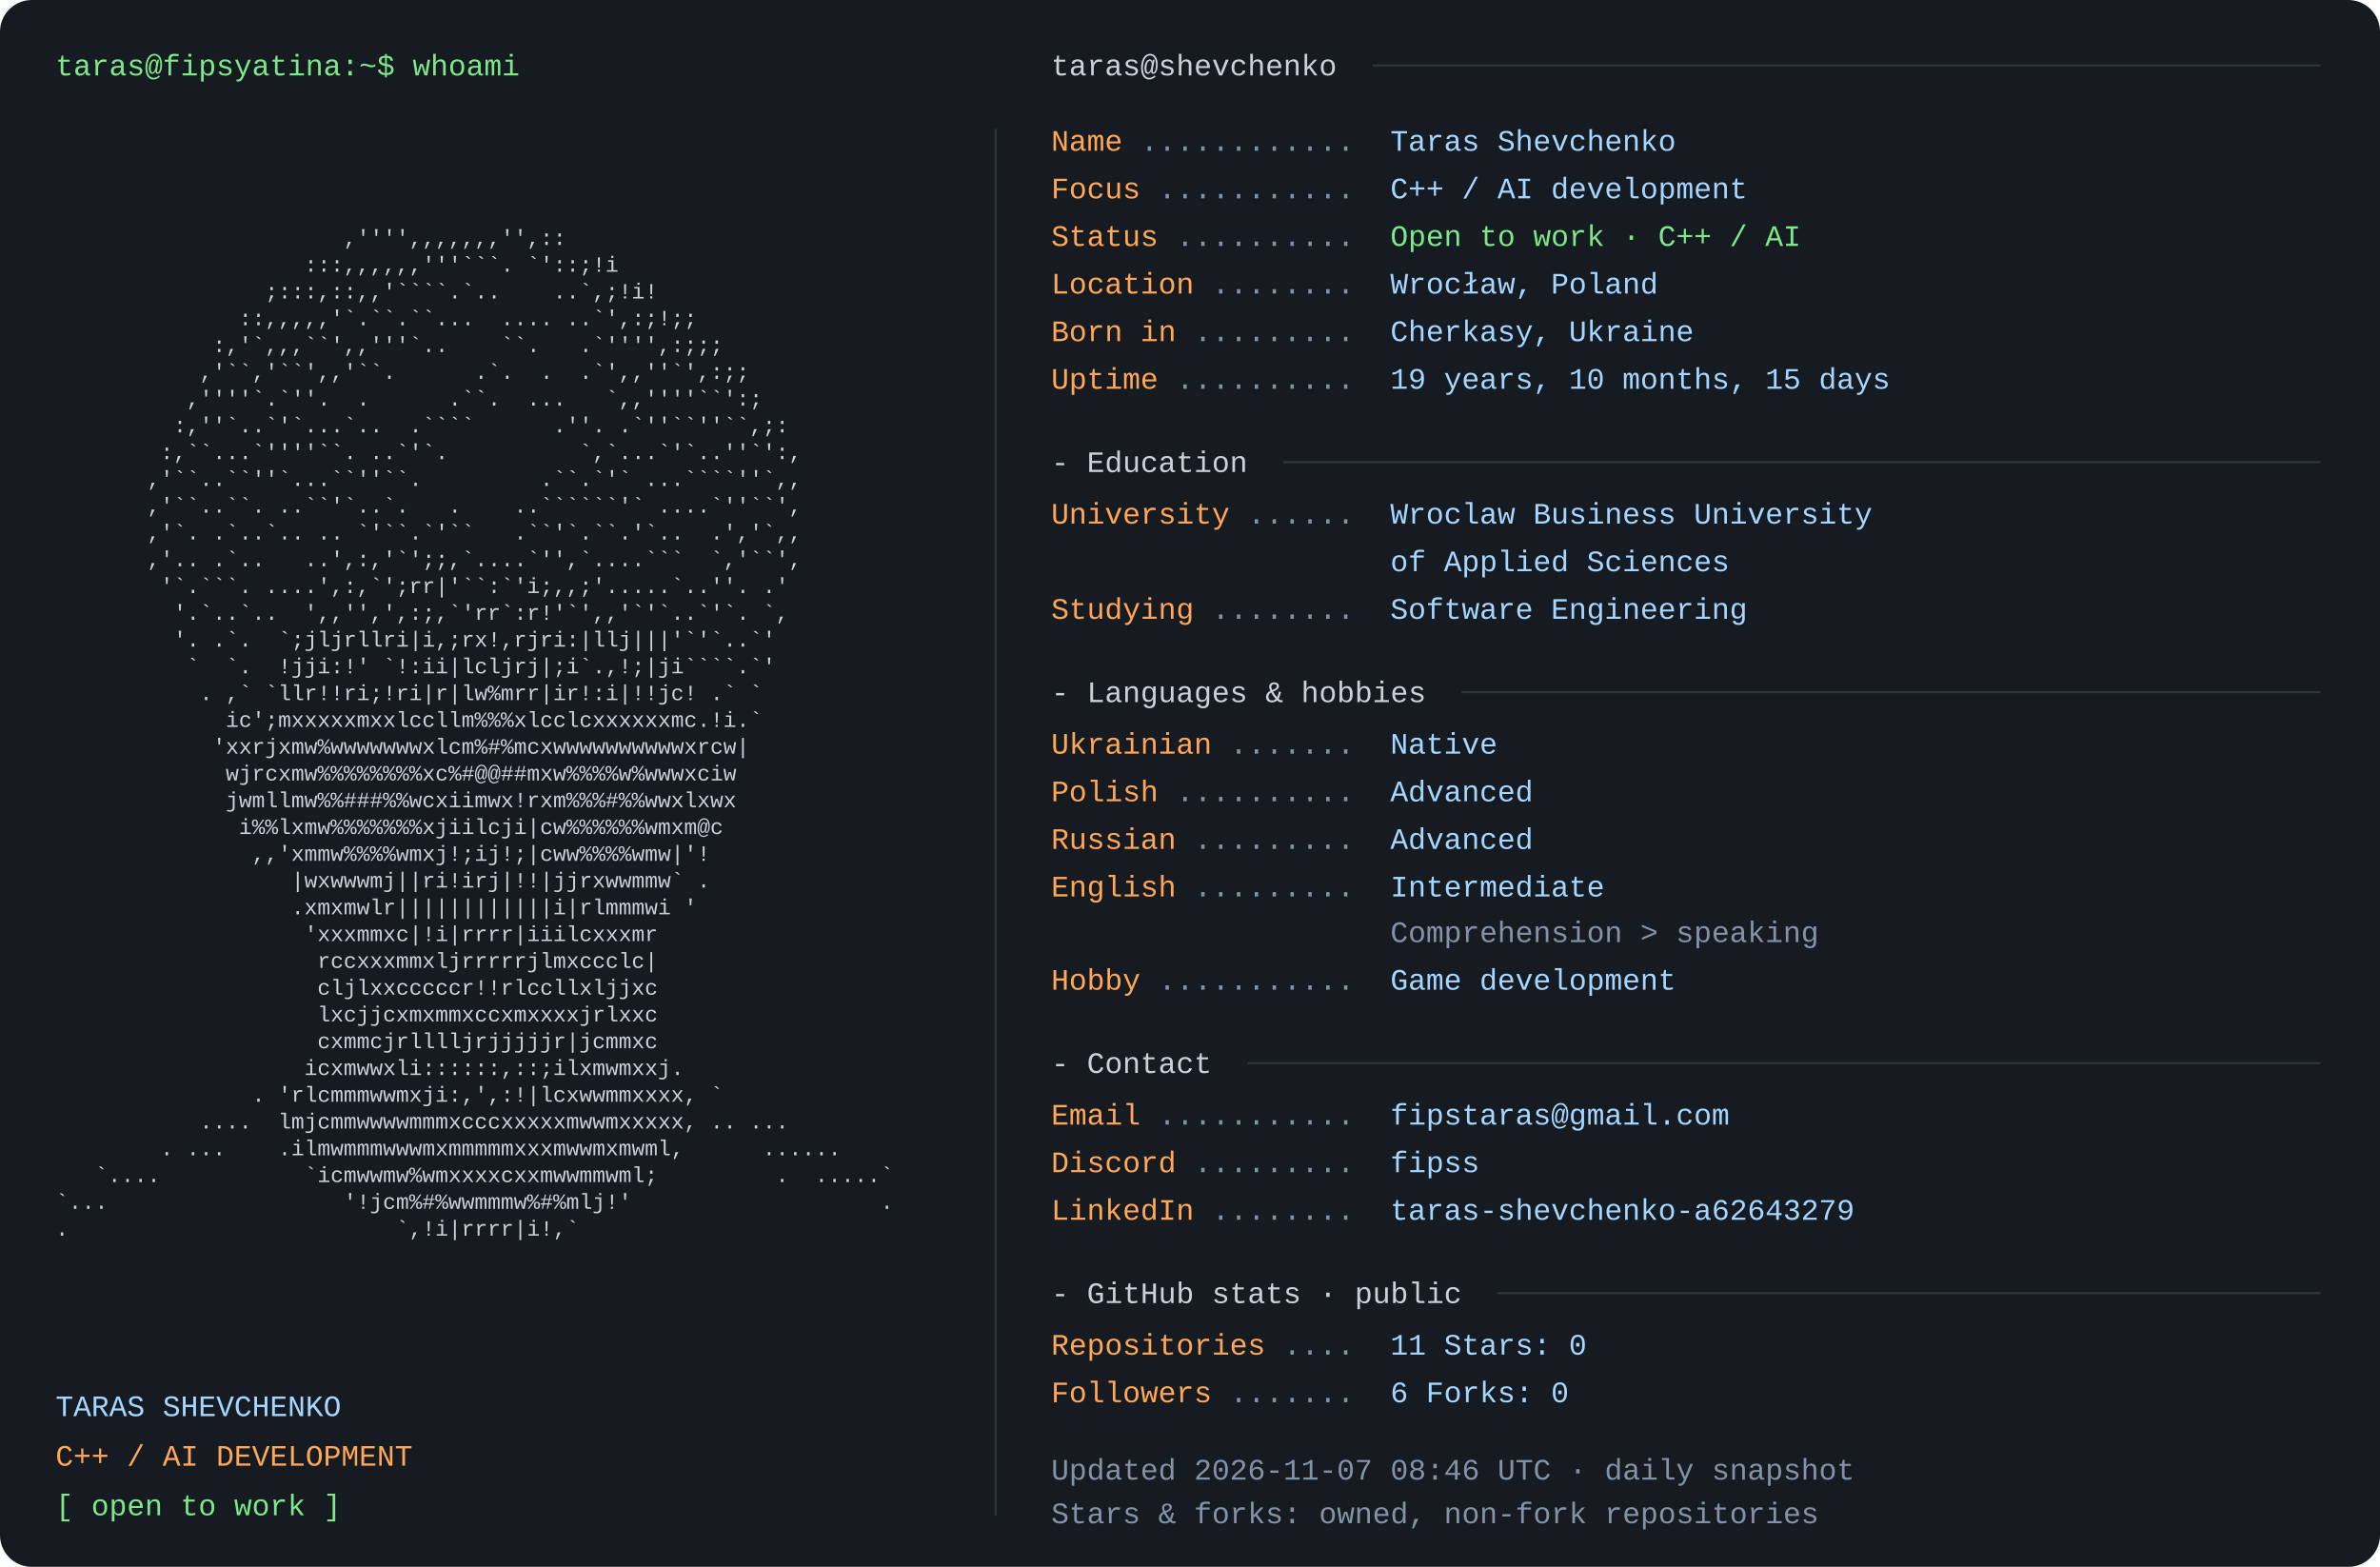
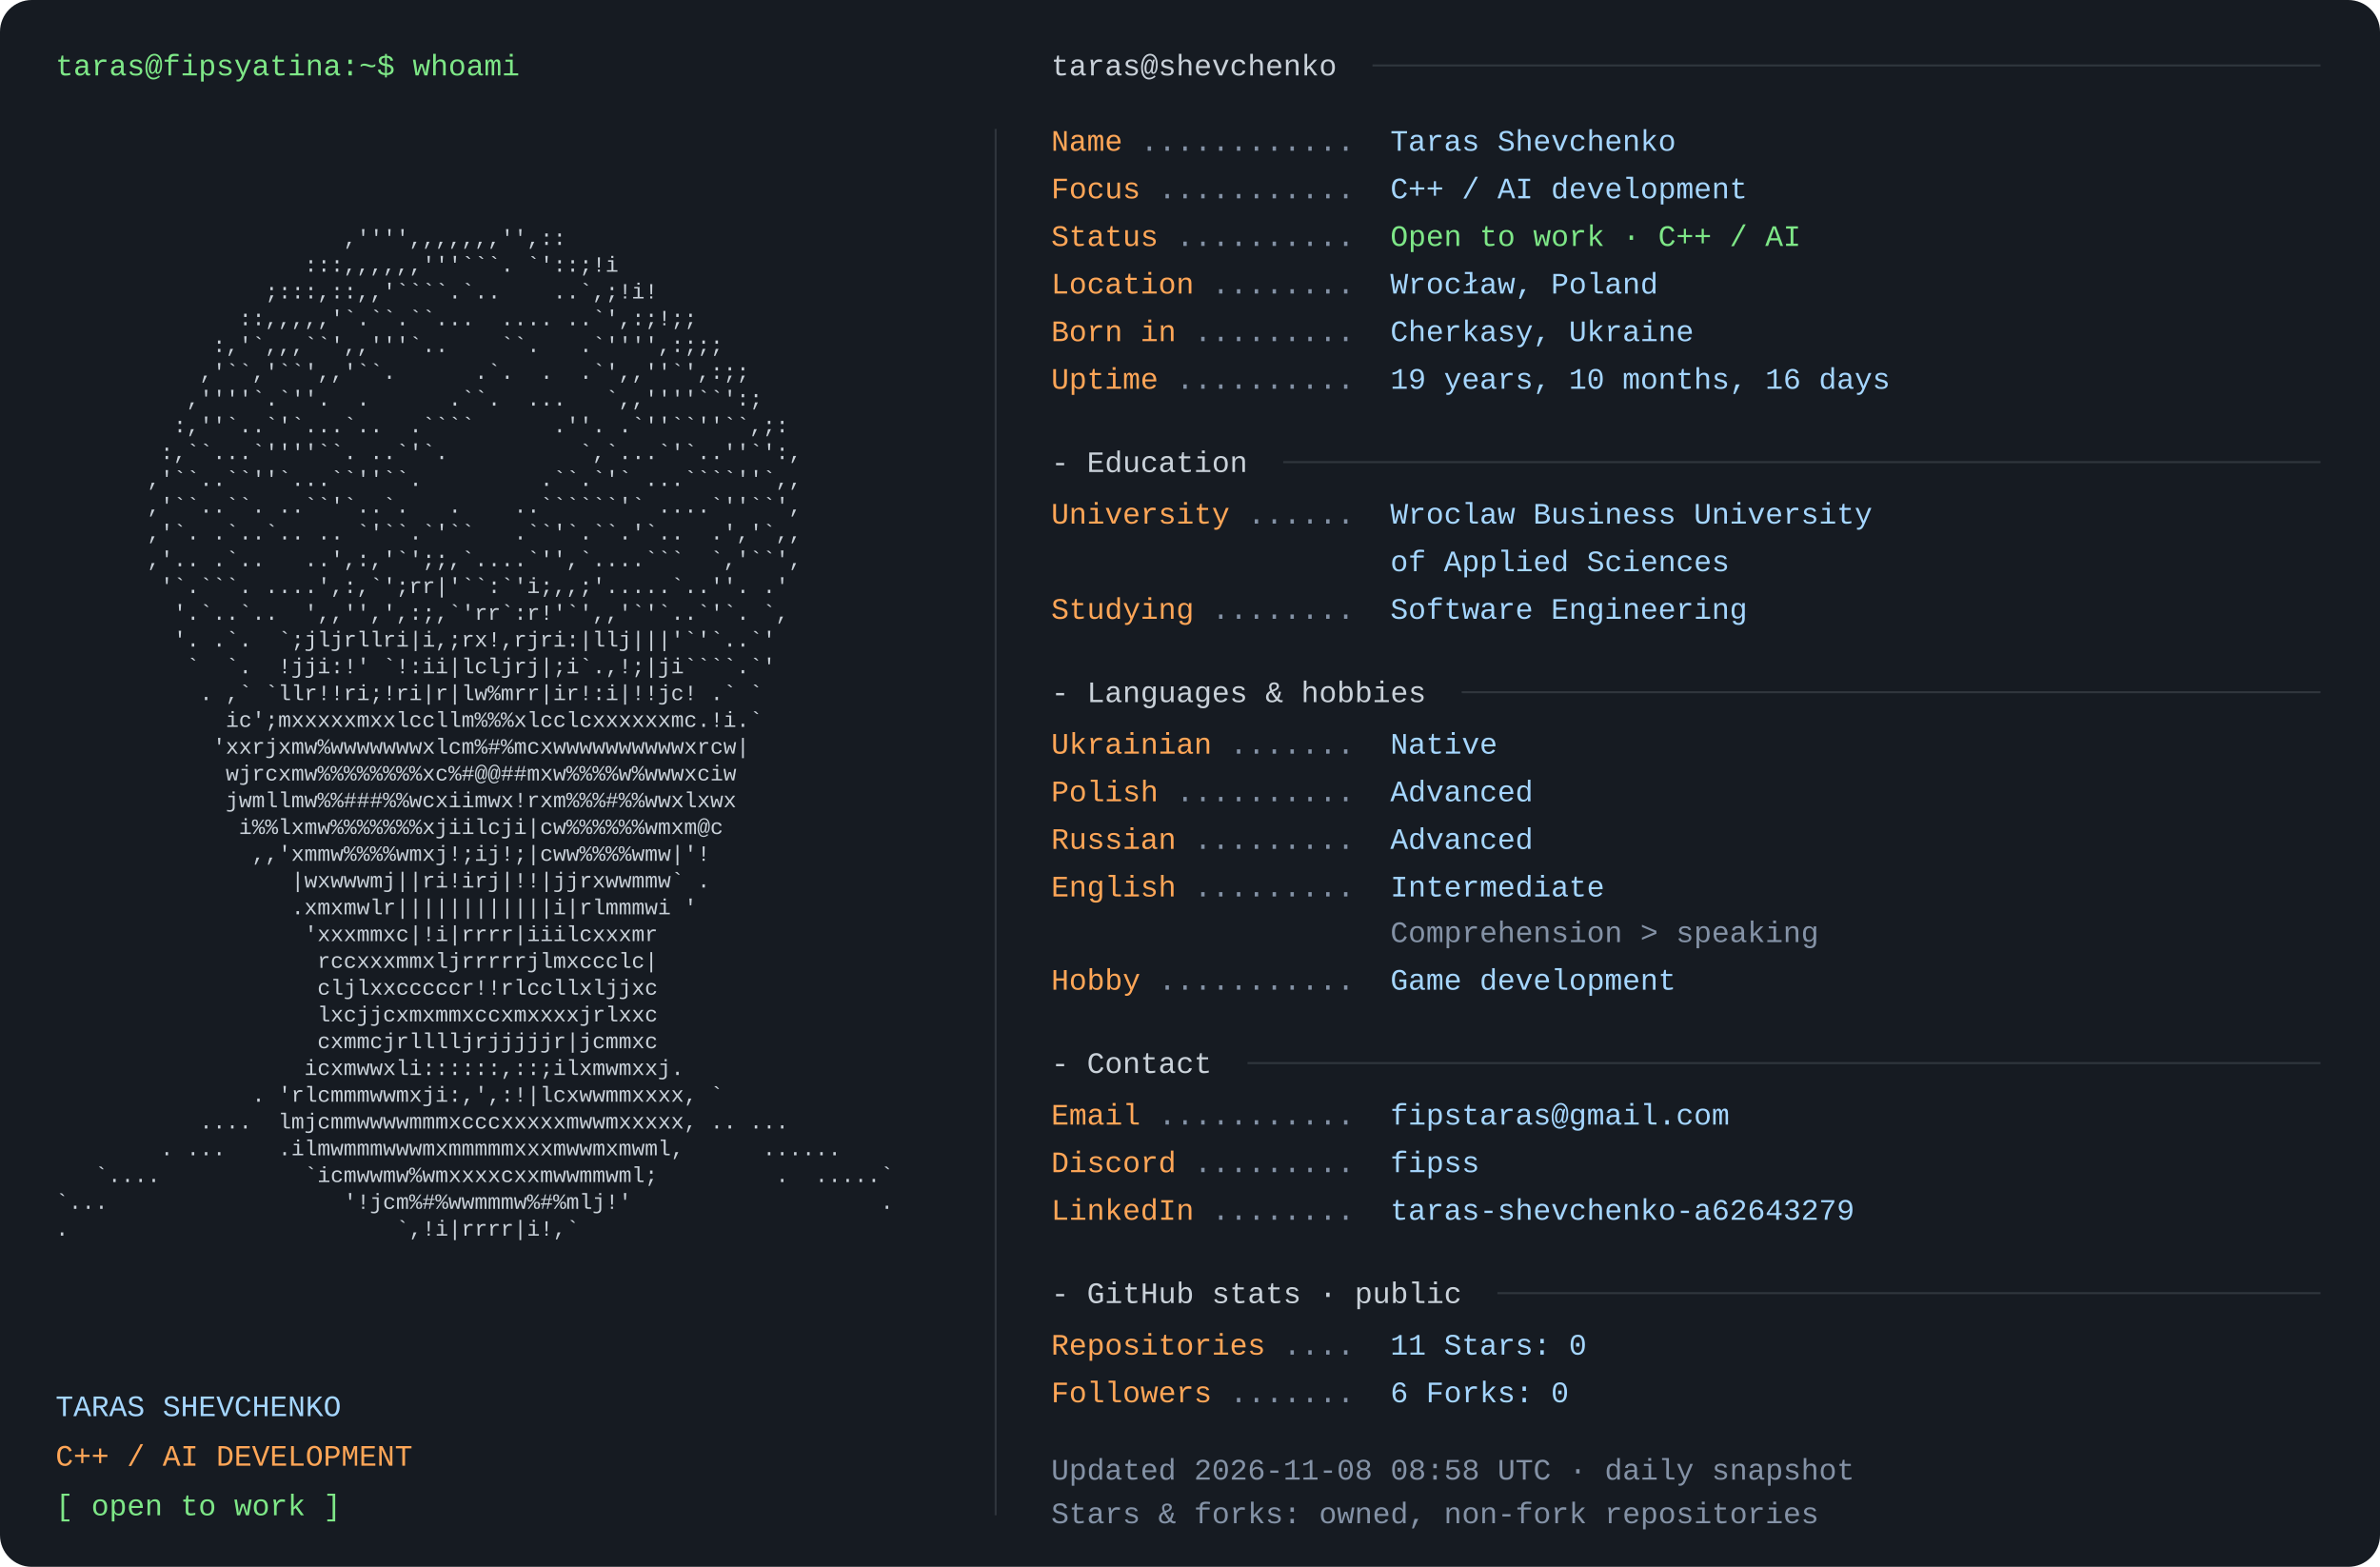
<svg xmlns="http://www.w3.org/2000/svg" width="1200" height="790" viewBox="0 0 1200 790" role="img" aria-labelledby="title desc">
  <rect width="1200" height="790" rx="16" fill="#161b22" />
  <style>text{font-family:Consolas,"Liberation Mono",Menlo,monospace;font-size:15px} .portrait{font-size:11px} text{white-space:pre}</style>
  <text x="28" y="38" fill="#7ee787">taras@fipsyatina:~$ whoami</text>
  <text x="28" y="110.0" fill="#c9d1d9" class="portrait" xml:space="preserve" textLength="460" lengthAdjust="spacingAndGlyphs">                                                                </text>
  <text x="28" y="123.5" fill="#c9d1d9" class="portrait" xml:space="preserve" textLength="460" lengthAdjust="spacingAndGlyphs">                      ,'''',,,,,,,'',::                         </text>
  <text x="28" y="137.0" fill="#c9d1d9" class="portrait" xml:space="preserve" textLength="460" lengthAdjust="spacingAndGlyphs">                   :::,,,,,,'''```. `'::;!i                     </text>
  <text x="28" y="150.5" fill="#c9d1d9" class="portrait" xml:space="preserve" textLength="460" lengthAdjust="spacingAndGlyphs">                ;:::,::,,'````.`..    ..`,;!i!                  </text>
  <text x="28" y="164.0" fill="#c9d1d9" class="portrait" xml:space="preserve" textLength="460" lengthAdjust="spacingAndGlyphs">              ::,,,,,'`.``.``...  .... ..`',:;!;;               </text>
  <text x="28" y="177.5" fill="#c9d1d9" class="portrait" xml:space="preserve" textLength="460" lengthAdjust="spacingAndGlyphs">            :,'`,,,``',,'''`..    ``.   .`'''',:;;;             </text>
  <text x="28" y="191.0" fill="#c9d1d9" class="portrait" xml:space="preserve" textLength="460" lengthAdjust="spacingAndGlyphs">           ,'``,'``',,'``.      .`.  .  .`',,''`',:;;           </text>
  <text x="28" y="204.5" fill="#c9d1d9" class="portrait" xml:space="preserve" textLength="460" lengthAdjust="spacingAndGlyphs">          ,''''`.`''.  .      .``.  ...   `,,''''``':;          </text>
  <text x="28" y="218.0" fill="#c9d1d9" class="portrait" xml:space="preserve" textLength="460" lengthAdjust="spacingAndGlyphs">         :,''`..`'`...`..  .````      .''. .`''``''``,;:        </text>
  <text x="28" y="231.5" fill="#c9d1d9" class="portrait" xml:space="preserve" textLength="460" lengthAdjust="spacingAndGlyphs">        :,``...`''''``. ..`'`.          `,`...`'`..''`':,       </text>
  <text x="28" y="245.0" fill="#c9d1d9" class="portrait" xml:space="preserve" textLength="460" lengthAdjust="spacingAndGlyphs">       ,'``..``''`...``''``.         .``.`'` ...````''`,,       </text>
  <text x="28" y="258.5" fill="#c9d1d9" class="portrait" xml:space="preserve" textLength="460" lengthAdjust="spacingAndGlyphs">       ,'``..``. ..``'`..`.   .    ..``````'` ....`''``',       </text>
  <text x="28" y="272.0" fill="#c9d1d9" class="portrait" xml:space="preserve" textLength="460" lengthAdjust="spacingAndGlyphs">       ,'`. .`..`.. .. `'``.`'``   .``'`.``.'`..  .','`,,       </text>
  <text x="28" y="285.5" fill="#c9d1d9" class="portrait" xml:space="preserve" textLength="460" lengthAdjust="spacingAndGlyphs">       ,'.. .`..   ..',:,'`';;,`....`'',`....```  `,'``',       </text>
  <text x="28" y="299.0" fill="#c9d1d9" class="portrait" xml:space="preserve" textLength="460" lengthAdjust="spacingAndGlyphs">        '`.```. ....',:,`';rr|'``:`'i;,,;'.....`..''. .'        </text>
  <text x="28" y="312.5" fill="#c9d1d9" class="portrait" xml:space="preserve" textLength="460" lengthAdjust="spacingAndGlyphs">         '.`..`..  ',,'',',:;,`'rr`:r!'`',,'`'`..`'`. `,        </text>
  <text x="28" y="326.0" fill="#c9d1d9" class="portrait" xml:space="preserve" textLength="460" lengthAdjust="spacingAndGlyphs">         '. .`.  `;jljrllri|i,;rx!,rjri:|llj|||'`'`..`'         </text>
  <text x="28" y="339.5" fill="#c9d1d9" class="portrait" xml:space="preserve" textLength="460" lengthAdjust="spacingAndGlyphs">          `  `.  !jji:!' `!:ii|lcljrj|;i`.,!;|ji````.`'         </text>
  <text x="28" y="353.0" fill="#c9d1d9" class="portrait" xml:space="preserve" textLength="460" lengthAdjust="spacingAndGlyphs">           . ,` `llr!!ri;!ri|r|lw%mrr|ir!:i|!!jc! .` `          </text>
  <text x="28" y="366.5" fill="#c9d1d9" class="portrait" xml:space="preserve" textLength="460" lengthAdjust="spacingAndGlyphs">             ic';mxxxxxmxxlccllm%%%xlcclcxxxxxxmc.!i.`          </text>
  <text x="28" y="380.0" fill="#c9d1d9" class="portrait" xml:space="preserve" textLength="460" lengthAdjust="spacingAndGlyphs">            'xxrjxmw%wwwwwwwxlcm%#%mcxwwwwwwwwwwxrcw|           </text>
  <text x="28" y="393.5" fill="#c9d1d9" class="portrait" xml:space="preserve" textLength="460" lengthAdjust="spacingAndGlyphs">             wjrcxmw%%%%%%%%xc%#@@##mxw%%%%w%wwwxciw            </text>
  <text x="28" y="407.0" fill="#c9d1d9" class="portrait" xml:space="preserve" textLength="460" lengthAdjust="spacingAndGlyphs">             jwmllmw%%###%%wcxiimwx!rxm%%%#%%wwxlxwx            </text>
  <text x="28" y="420.5" fill="#c9d1d9" class="portrait" xml:space="preserve" textLength="460" lengthAdjust="spacingAndGlyphs">              i%%lxmw%%%%%%%xjiilcji|cw%%%%%%wmxm@c             </text>
  <text x="28" y="434.0" fill="#c9d1d9" class="portrait" xml:space="preserve" textLength="460" lengthAdjust="spacingAndGlyphs">               ,,'xmmw%%%%wmxj!;ij!;|cww%%%%wmw|'!              </text>
  <text x="28" y="447.5" fill="#c9d1d9" class="portrait" xml:space="preserve" textLength="460" lengthAdjust="spacingAndGlyphs">                  |wxwwwmj||ri!irj|!!|jjrxwwmmw` .              </text>
  <text x="28" y="461.0" fill="#c9d1d9" class="portrait" xml:space="preserve" textLength="460" lengthAdjust="spacingAndGlyphs">                  .xmxmwlr||||||||||||i|rlmmmwi '               </text>
  <text x="28" y="474.5" fill="#c9d1d9" class="portrait" xml:space="preserve" textLength="460" lengthAdjust="spacingAndGlyphs">                   'xxxmmxc|!i|rrrr|iiilcxxxmr                  </text>
  <text x="28" y="488.0" fill="#c9d1d9" class="portrait" xml:space="preserve" textLength="460" lengthAdjust="spacingAndGlyphs">                    rccxxxmmxljrrrrrjlmxccclc|                  </text>
  <text x="28" y="501.5" fill="#c9d1d9" class="portrait" xml:space="preserve" textLength="460" lengthAdjust="spacingAndGlyphs">                    cljlxxcccccr!!rlccllxljjxc                  </text>
  <text x="28" y="515.0" fill="#c9d1d9" class="portrait" xml:space="preserve" textLength="460" lengthAdjust="spacingAndGlyphs">                    lxcjjcxmxmmxccxmxxxxjrlxxc                  </text>
  <text x="28" y="528.5" fill="#c9d1d9" class="portrait" xml:space="preserve" textLength="460" lengthAdjust="spacingAndGlyphs">                    cxmmcjrlllljrjjjjjr|jcmmxc                  </text>
  <text x="28" y="542.0" fill="#c9d1d9" class="portrait" xml:space="preserve" textLength="460" lengthAdjust="spacingAndGlyphs">                   icxmwwxli::::::,::;ilxmwmxxj.                </text>
  <text x="28" y="555.5" fill="#c9d1d9" class="portrait" xml:space="preserve" textLength="460" lengthAdjust="spacingAndGlyphs">               . 'rlcmmmwwmxji:,',:!|lcxwwmmxxxx, `             </text>
  <text x="28" y="569.0" fill="#c9d1d9" class="portrait" xml:space="preserve" textLength="460" lengthAdjust="spacingAndGlyphs">           ....  lmjcmmwwwwmmmxcccxxxxxmwwmxxxxx, .. ...        </text>
  <text x="28" y="582.5" fill="#c9d1d9" class="portrait" xml:space="preserve" textLength="460" lengthAdjust="spacingAndGlyphs">        . ...    .ilmwmmmwwwmxmmmmmxxxmwwmxmwml,      ......    </text>
  <text x="28" y="596.0" fill="#c9d1d9" class="portrait" xml:space="preserve" textLength="460" lengthAdjust="spacingAndGlyphs">   `....           `icmwwmw%wmxxxxcxxmwwmmwml;         .  .....`</text>
  <text x="28" y="609.5" fill="#c9d1d9" class="portrait" xml:space="preserve" textLength="460" lengthAdjust="spacingAndGlyphs">`...                  '!jcm%#%wwmmmw%#%mlj!'                   .</text>
  <text x="28" y="623.0" fill="#c9d1d9" class="portrait" xml:space="preserve" textLength="460" lengthAdjust="spacingAndGlyphs">.                         `,!i|rrrr|i!,`                        </text>
  <text x="28" y="636.5" fill="#c9d1d9" class="portrait" xml:space="preserve" textLength="460" lengthAdjust="spacingAndGlyphs">                                                                </text>
  <text x="28" y="714" fill="#a5d6ff">TARAS SHEVCHENKO</text>
  <text x="28" y="739" fill="#ffa657">C++ / AI DEVELOPMENT</text>
  <text x="28" y="764" fill="#7ee787">[ open to work ]</text>
  <path d="M502 65 V764" stroke="#30363d" />
  <text x="530" y="38" fill="#c9d1d9">taras@shevchenko</text>
  <path d="M692 33 H1170" stroke="#30363d" />
  <text x="530" y="76" fill="#ffa657">Name</text>
  <text x="575" y="76" fill="#8492a6"> ............ </text>
  <text x="701" y="76" fill="#a5d6ff">Taras Shevchenko</text>
  <text x="530" y="100" fill="#ffa657">Focus</text>
  <text x="584" y="100" fill="#8492a6"> ........... </text>
  <text x="701" y="100" fill="#a5d6ff">C++ / AI development</text>
  <text x="530" y="124" fill="#ffa657">Status</text>
  <text x="593" y="124" fill="#8492a6"> .......... </text>
  <text x="701" y="124" fill="#7ee787">Open to work · C++ / AI</text>
  <text x="530" y="148" fill="#ffa657">Location</text>
  <text x="611" y="148" fill="#8492a6"> ........ </text>
  <text x="701" y="148" fill="#a5d6ff">Wrocław, Poland</text>
  <text x="530" y="172" fill="#ffa657">Born in</text>
  <text x="602" y="172" fill="#8492a6"> ......... </text>
  <text x="701" y="172" fill="#a5d6ff">Cherkasy, Ukraine</text>
  <text x="530" y="196" fill="#ffa657">Uptime</text>
  <text x="593" y="196" fill="#8492a6"> .......... </text>
-   <text x="701" y="196" fill="#a5d6ff">19 years, 10 months, 15 days</text>
+   <text x="701" y="196" fill="#a5d6ff">19 years, 10 months, 16 days</text>
  <text x="530" y="238" fill="#c9d1d9">- Education</text>
  <path d="M647 233 H1170" stroke="#30363d" />
  <text x="530" y="264" fill="#ffa657">University</text>
  <text x="629" y="264" fill="#8492a6"> ...... </text>
  <text x="701" y="264" fill="#a5d6ff">Wroclaw Business University</text>
  <text x="701" y="288" fill="#a5d6ff">of Applied Sciences</text>
  <text x="530" y="312" fill="#ffa657">Studying</text>
  <text x="611" y="312" fill="#8492a6"> ........ </text>
  <text x="701" y="312" fill="#a5d6ff">Software Engineering</text>
  <text x="530" y="354" fill="#c9d1d9">- Languages &amp; hobbies</text>
  <path d="M737 349 H1170" stroke="#30363d" />
  <text x="530" y="380" fill="#ffa657">Ukrainian</text>
  <text x="620" y="380" fill="#8492a6"> ....... </text>
  <text x="701" y="380" fill="#a5d6ff">Native</text>
  <text x="530" y="404" fill="#ffa657">Polish</text>
  <text x="593" y="404" fill="#8492a6"> .......... </text>
  <text x="701" y="404" fill="#a5d6ff">Advanced</text>
  <text x="530" y="428" fill="#ffa657">Russian</text>
  <text x="602" y="428" fill="#8492a6"> ......... </text>
  <text x="701" y="428" fill="#a5d6ff">Advanced</text>
  <text x="530" y="452" fill="#ffa657">English</text>
  <text x="602" y="452" fill="#8492a6"> ......... </text>
  <text x="701" y="452" fill="#a5d6ff">Intermediate</text>
  <text x="701" y="475" fill="#8492a6">Comprehension &gt; speaking</text>
  <text x="530" y="499" fill="#ffa657">Hobby</text>
  <text x="584" y="499" fill="#8492a6"> ........... </text>
  <text x="701" y="499" fill="#a5d6ff">Game development</text>
  <text x="530" y="541" fill="#c9d1d9">- Contact</text>
  <path d="M629 536 H1170" stroke="#30363d" />
  <text x="530" y="567" fill="#ffa657">Email</text>
  <text x="584" y="567" fill="#8492a6"> ........... </text>
  <text x="701" y="567" fill="#a5d6ff">fipstaras@gmail.com</text>
  <text x="530" y="591" fill="#ffa657">Discord</text>
  <text x="602" y="591" fill="#8492a6"> ......... </text>
  <text x="701" y="591" fill="#a5d6ff">fipss</text>
  <text x="530" y="615" fill="#ffa657">LinkedIn</text>
  <text x="611" y="615" fill="#8492a6"> ........ </text>
  <text x="701" y="615" fill="#a5d6ff">taras-shevchenko-a62643279</text>
  <text x="530" y="657" fill="#c9d1d9">- GitHub stats · public</text>
  <path d="M755 652 H1170" stroke="#30363d" />
  <text x="530" y="683" fill="#ffa657">Repositories</text>
  <text x="647" y="683" fill="#8492a6"> .... </text>
  <text x="701" y="683" fill="#a5d6ff">11       Stars: 0</text>
  <text x="530" y="707" fill="#ffa657">Followers</text>
  <text x="620" y="707" fill="#8492a6"> ....... </text>
  <text x="701" y="707" fill="#a5d6ff">6       Forks: 0</text>
-   <text x="530" y="746" fill="#8492a6">Updated 2026-11-07 08:46 UTC · daily snapshot</text>
+   <text x="530" y="746" fill="#8492a6">Updated 2026-11-08 08:58 UTC · daily snapshot</text>
  <text x="530" y="768" fill="#8492a6">Stars &amp; forks: owned, non-fork repositories</text>
</svg>
